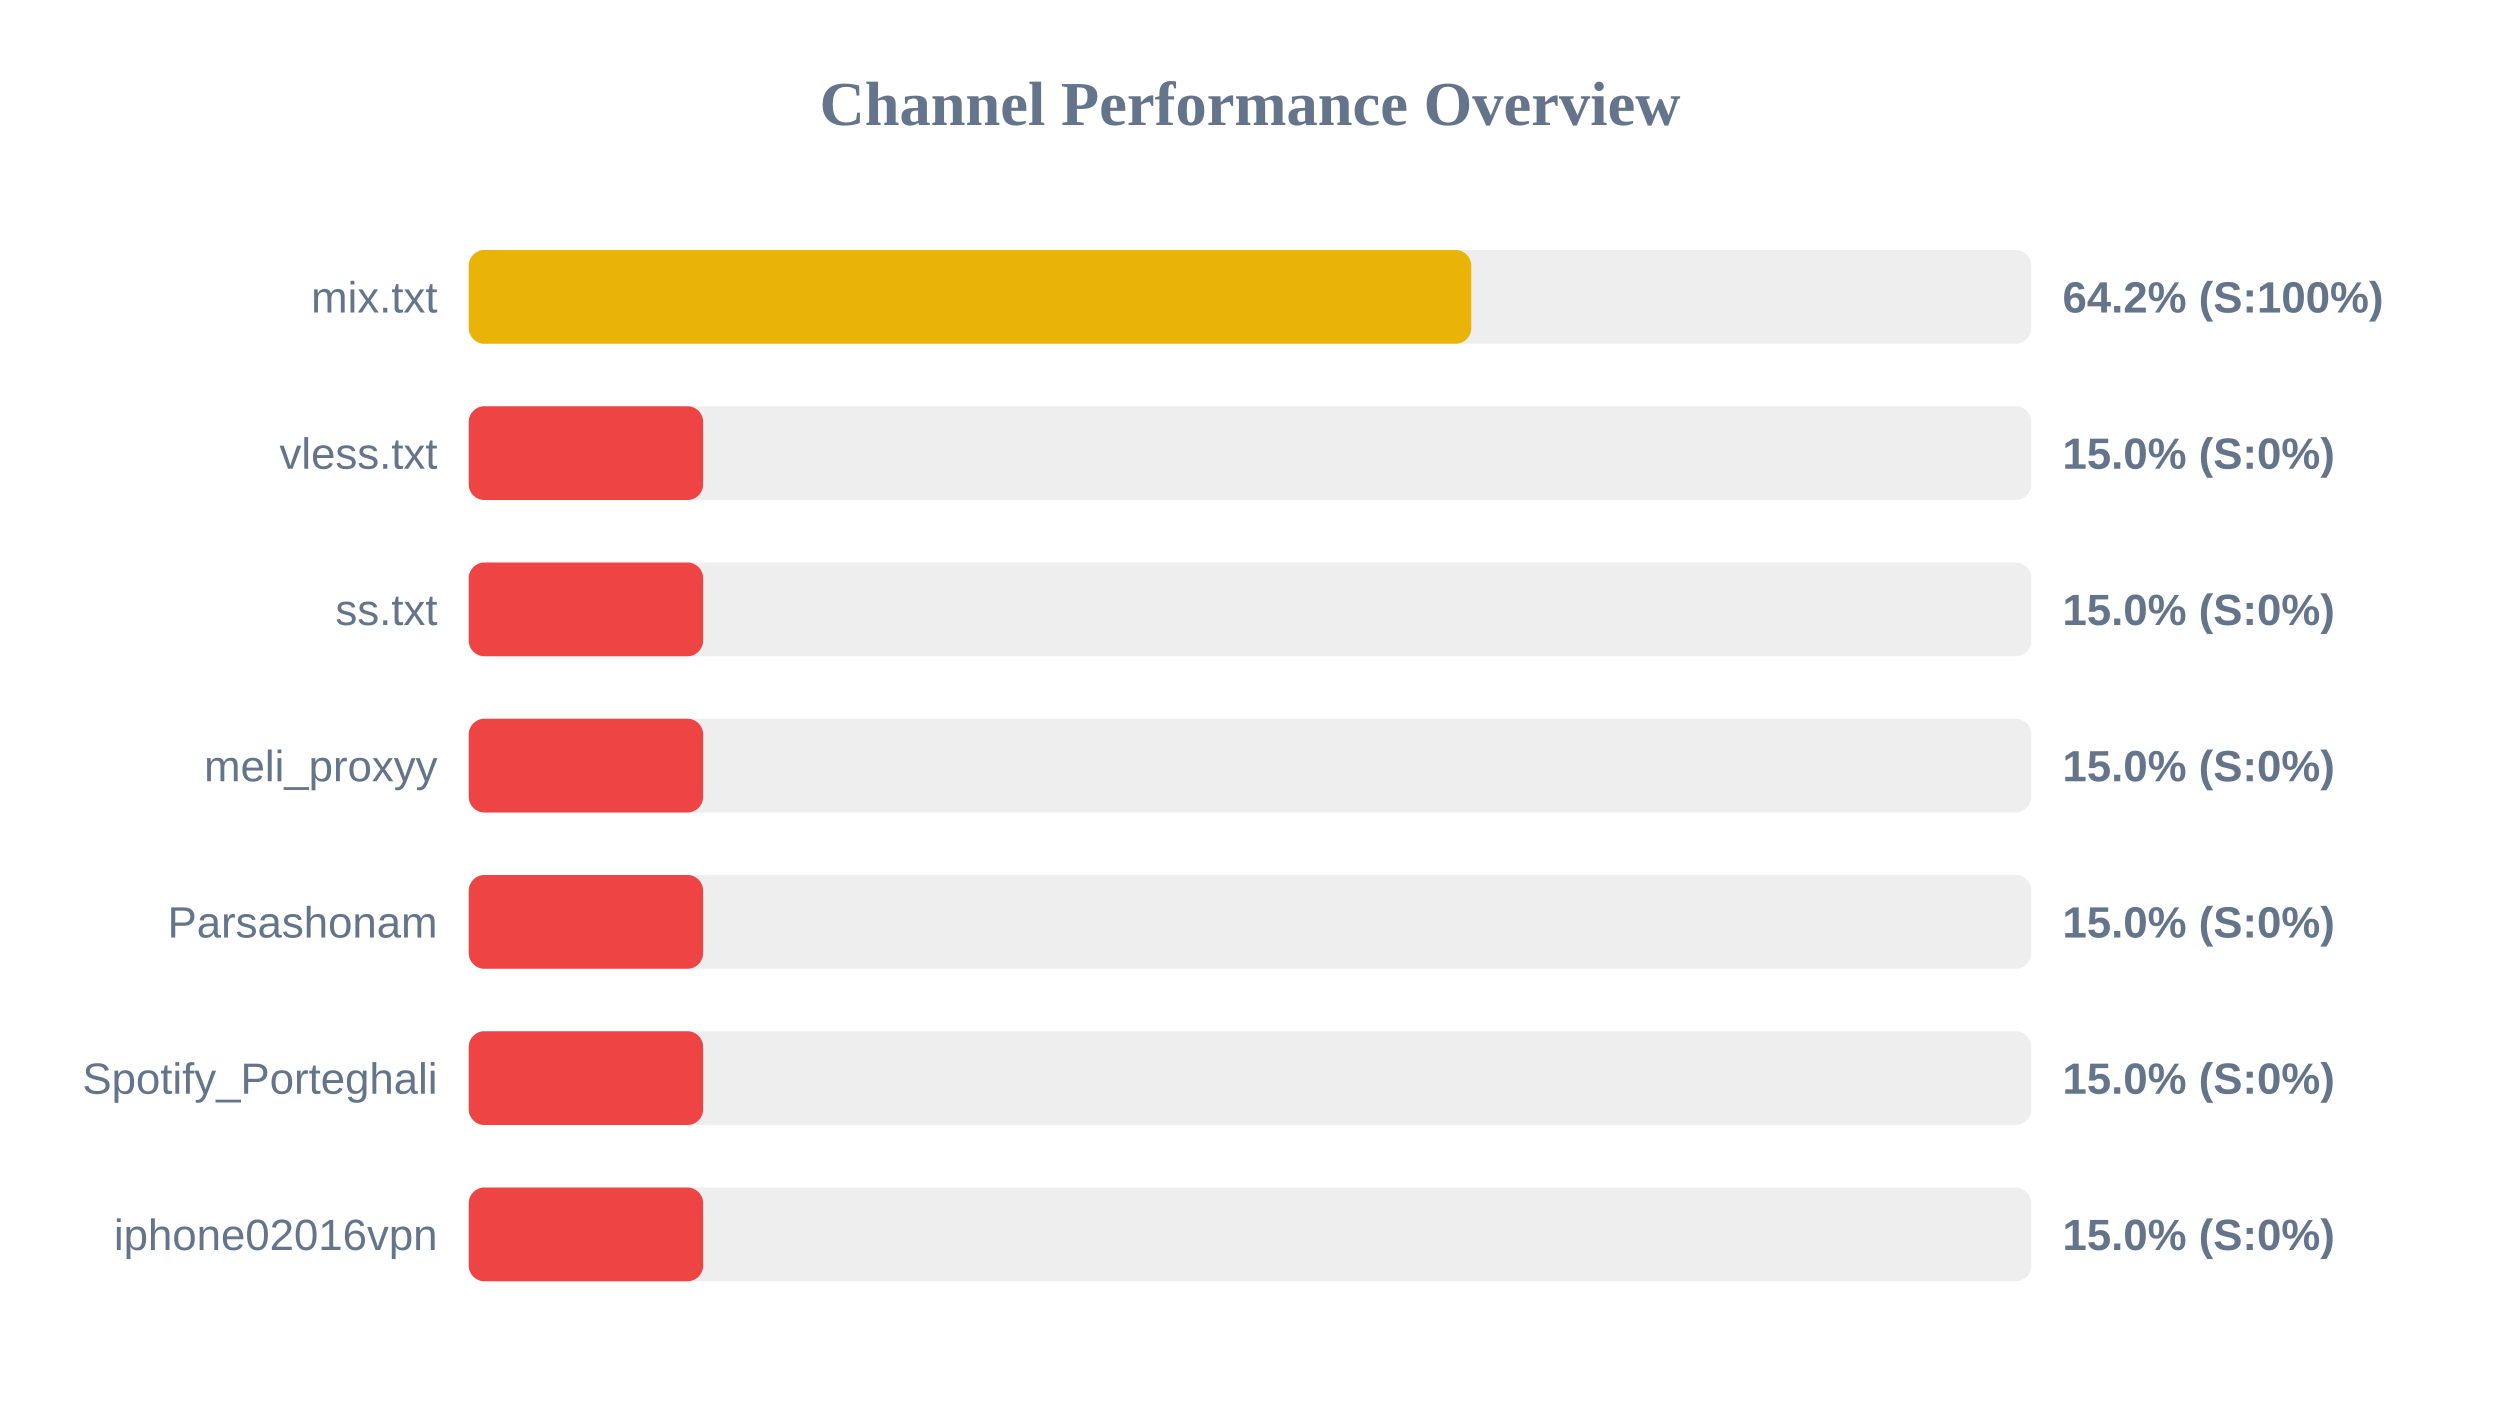
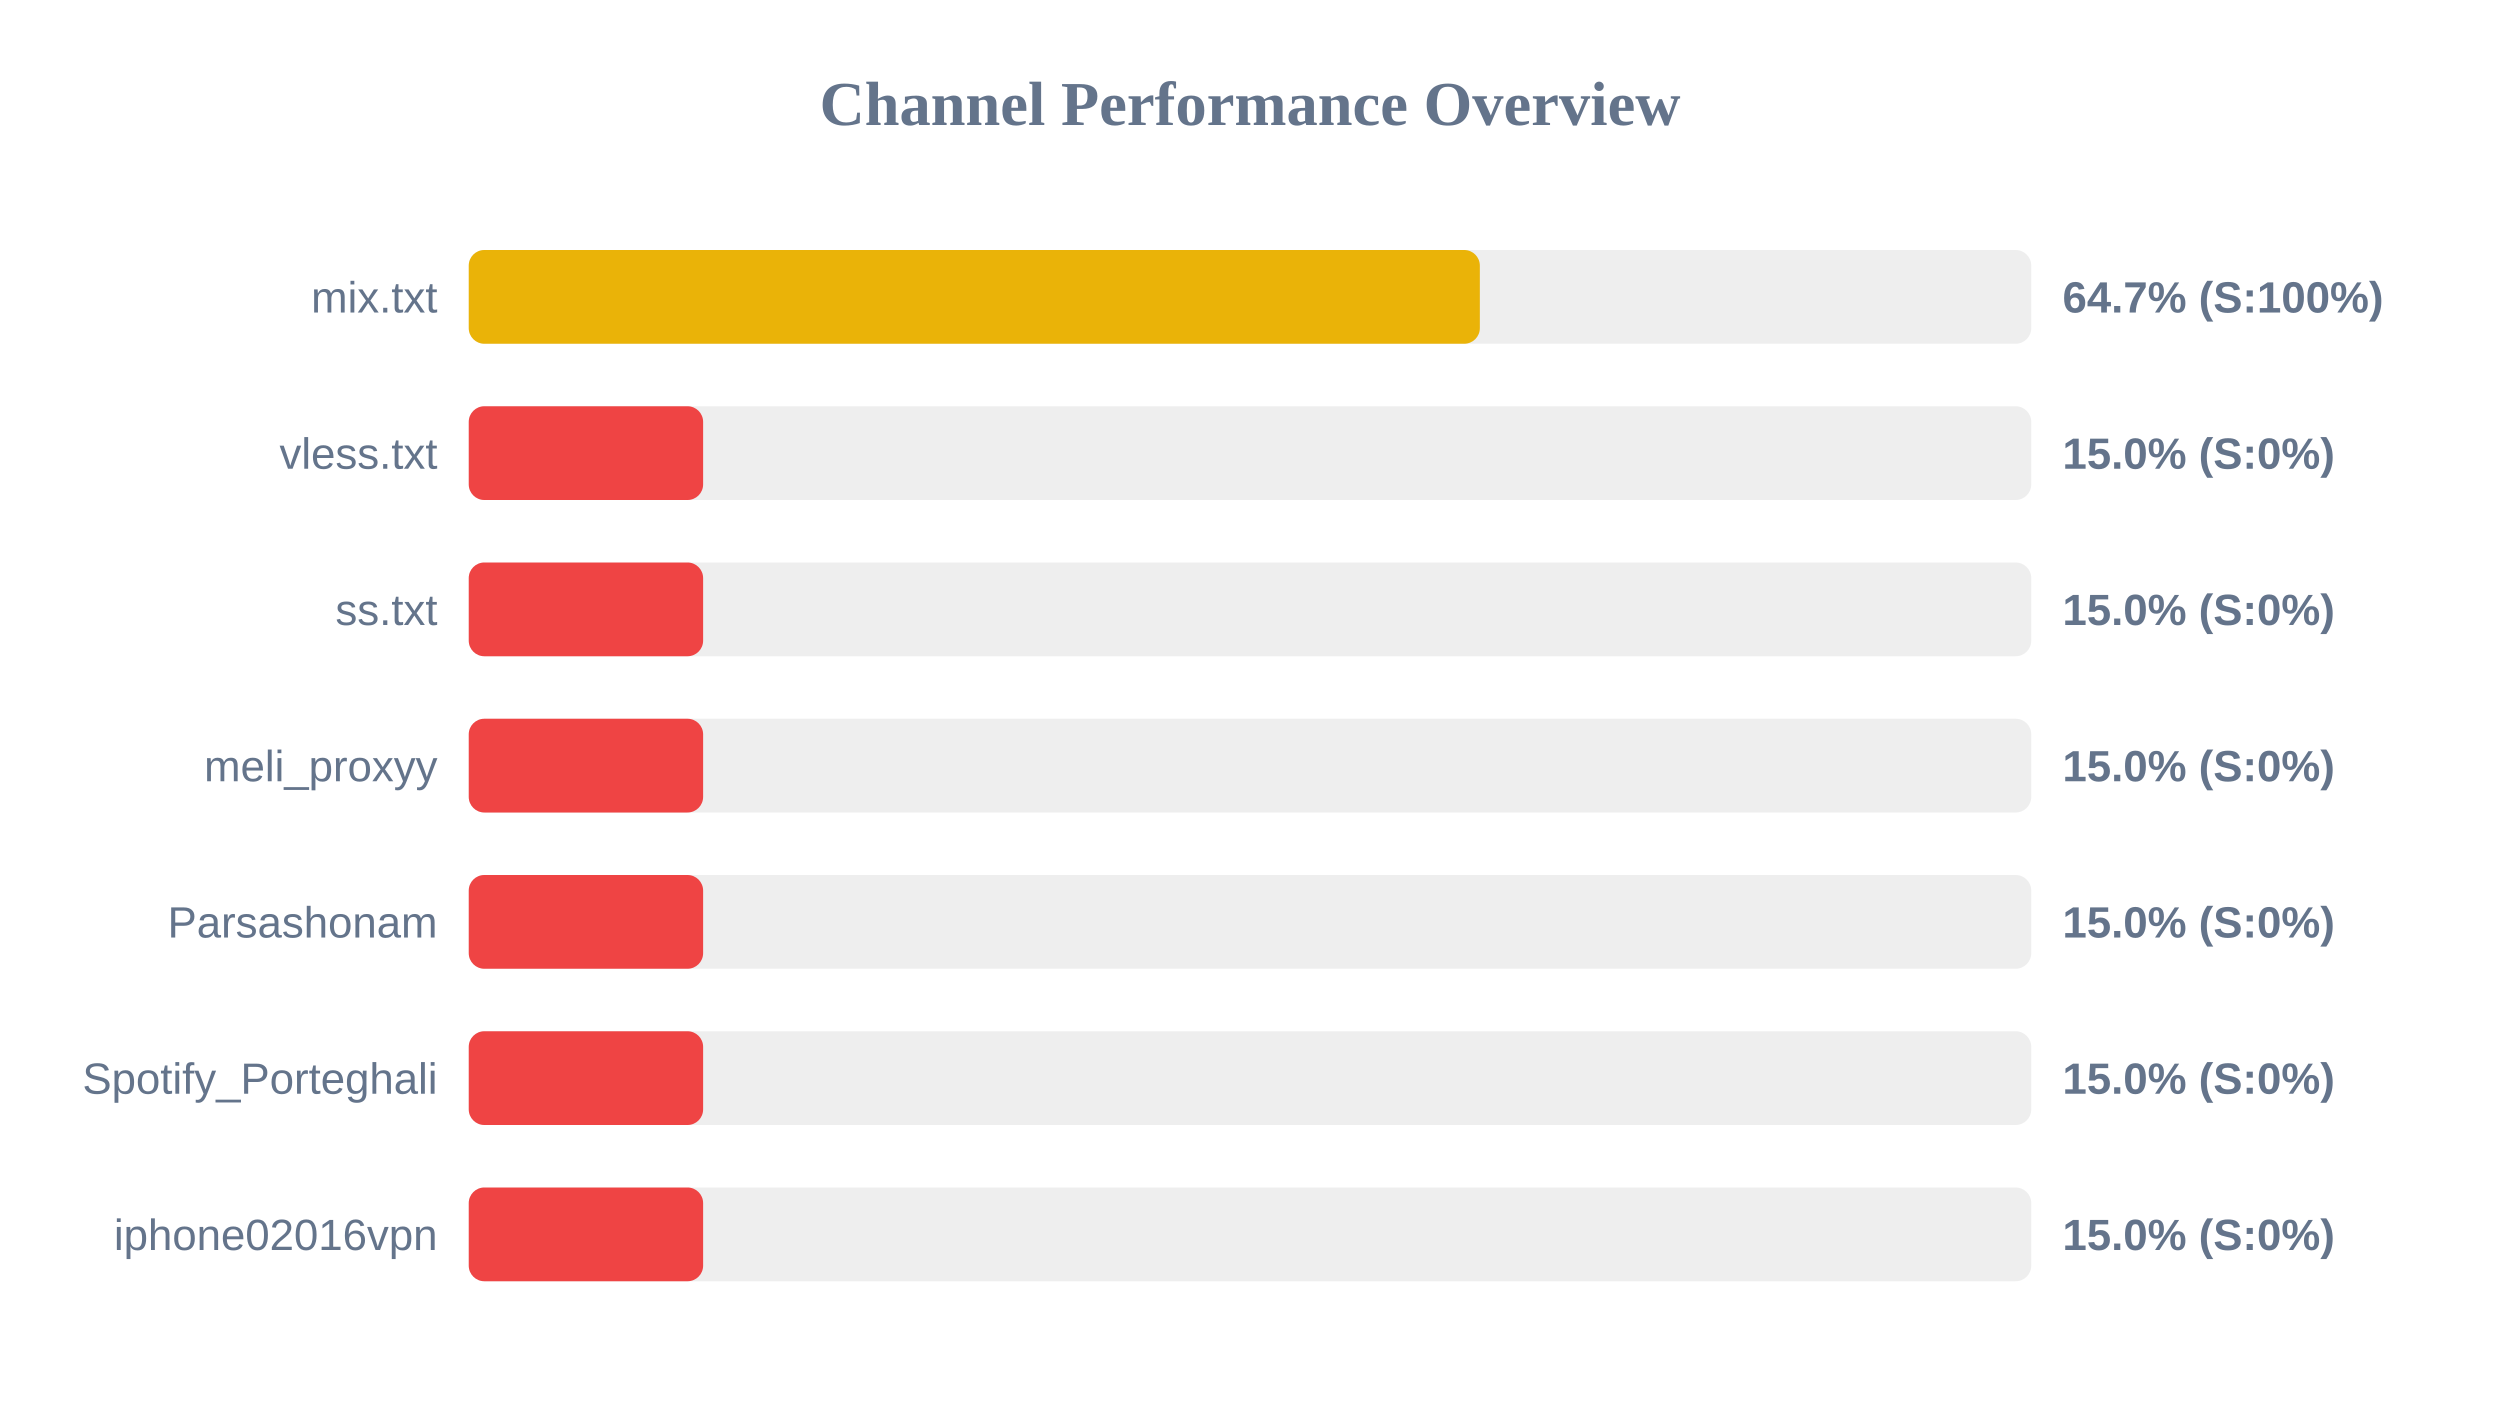
<svg xmlns="http://www.w3.org/2000/svg" width="800" height="450" version="1.1">
  <style>
        .row { font: 14px Arial; fill: #64748b; }
        .score { font: bold 14px Arial; fill: #64748b; }
    </style>
  <text x="400" y="40" text-anchor="middle" font-size="20px" font-weight="bold" fill="#64748b">Channel Performance Overview</text>
  <rect x="150" y="80" width="500" height="30" fill="#eee" rx="5" />
-   <rect x="150" y="80" width="320.8" height="30" fill="#eab308" rx="5" />
+   <rect x="150" y="80" width="323.55" height="30" fill="#eab308" rx="5" />
  <text x="140" y="100" text-anchor="end" class="row">mix.txt</text>
-   <text x="660" y="100" text-anchor="start" class="score">64.2% (S:100%)</text>
+   <text x="660" y="100" text-anchor="start" class="score">64.7% (S:100%)</text>
  <rect x="150" y="130" width="500" height="30" fill="#eee" rx="5" />
  <rect x="150" y="130" width="75.0" height="30" fill="#ef4444" rx="5" />
  <text x="140" y="150" text-anchor="end" class="row">vless.txt</text>
  <text x="660" y="150" text-anchor="start" class="score">15.0% (S:0%)</text>
  <rect x="150" y="180" width="500" height="30" fill="#eee" rx="5" />
  <rect x="150" y="180" width="75.0" height="30" fill="#ef4444" rx="5" />
  <text x="140" y="200" text-anchor="end" class="row">ss.txt</text>
  <text x="660" y="200" text-anchor="start" class="score">15.0% (S:0%)</text>
  <rect x="150" y="230" width="500" height="30" fill="#eee" rx="5" />
  <rect x="150" y="230" width="75.0" height="30" fill="#ef4444" rx="5" />
  <text x="140" y="250" text-anchor="end" class="row">meli_proxyy</text>
  <text x="660" y="250" text-anchor="start" class="score">15.0% (S:0%)</text>
  <rect x="150" y="280" width="500" height="30" fill="#eee" rx="5" />
  <rect x="150" y="280" width="75.0" height="30" fill="#ef4444" rx="5" />
  <text x="140" y="300" text-anchor="end" class="row">Parsashonam</text>
  <text x="660" y="300" text-anchor="start" class="score">15.0% (S:0%)</text>
  <rect x="150" y="330" width="500" height="30" fill="#eee" rx="5" />
  <rect x="150" y="330" width="75.0" height="30" fill="#ef4444" rx="5" />
  <text x="140" y="350" text-anchor="end" class="row">Spotify_Porteghali</text>
  <text x="660" y="350" text-anchor="start" class="score">15.0% (S:0%)</text>
  <rect x="150" y="380" width="500" height="30" fill="#eee" rx="5" />
  <rect x="150" y="380" width="75.0" height="30" fill="#ef4444" rx="5" />
  <text x="140" y="400" text-anchor="end" class="row">iphone02016vpn</text>
  <text x="660" y="400" text-anchor="start" class="score">15.0% (S:0%)</text>
</svg>
